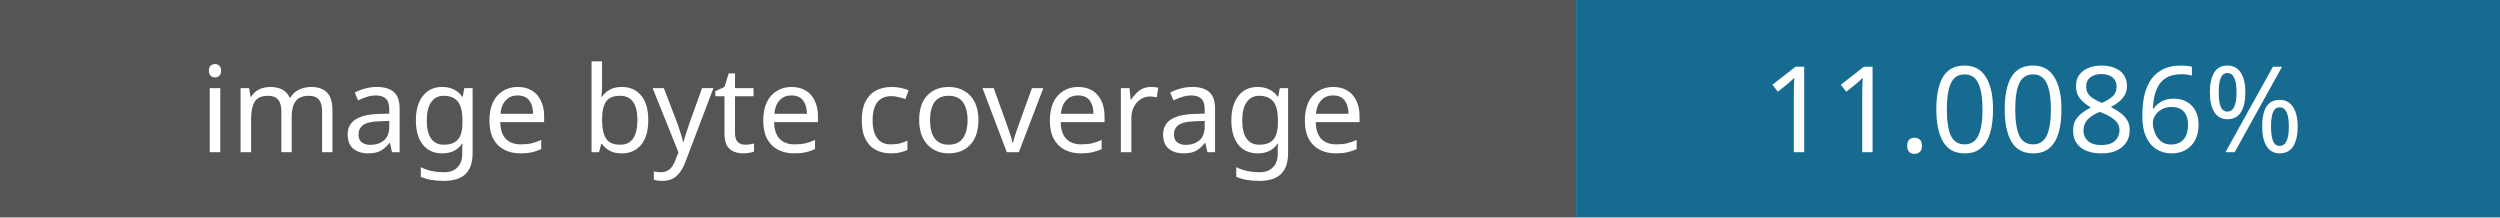
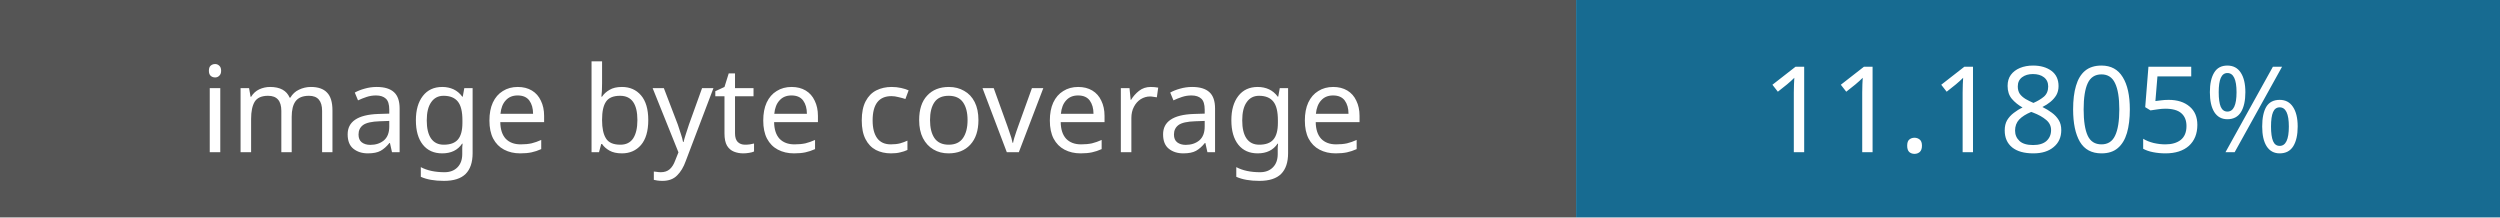
- <svg xmlns="http://www.w3.org/2000/svg" width="230" height="20" role="img" aria-label="Image coverage: 11.0086%">
+ <svg xmlns="http://www.w3.org/2000/svg" width="230" height="20" role="img" aria-label="Image coverage: 11.1805%">
  <rect width="145" height="20" fill="#555" />
  <rect x="145" width="85" height="20" fill="#176b91" />
  <g fill="#fff" font-family="Verdana,sans-serif" font-size="11" text-anchor="middle">
    <text x="72" y="14">image byte coverage</text>
-     <text x="187" y="14">11.0086%</text>
+     <text x="187" y="14">11.1805%</text>
  </g>
</svg>
